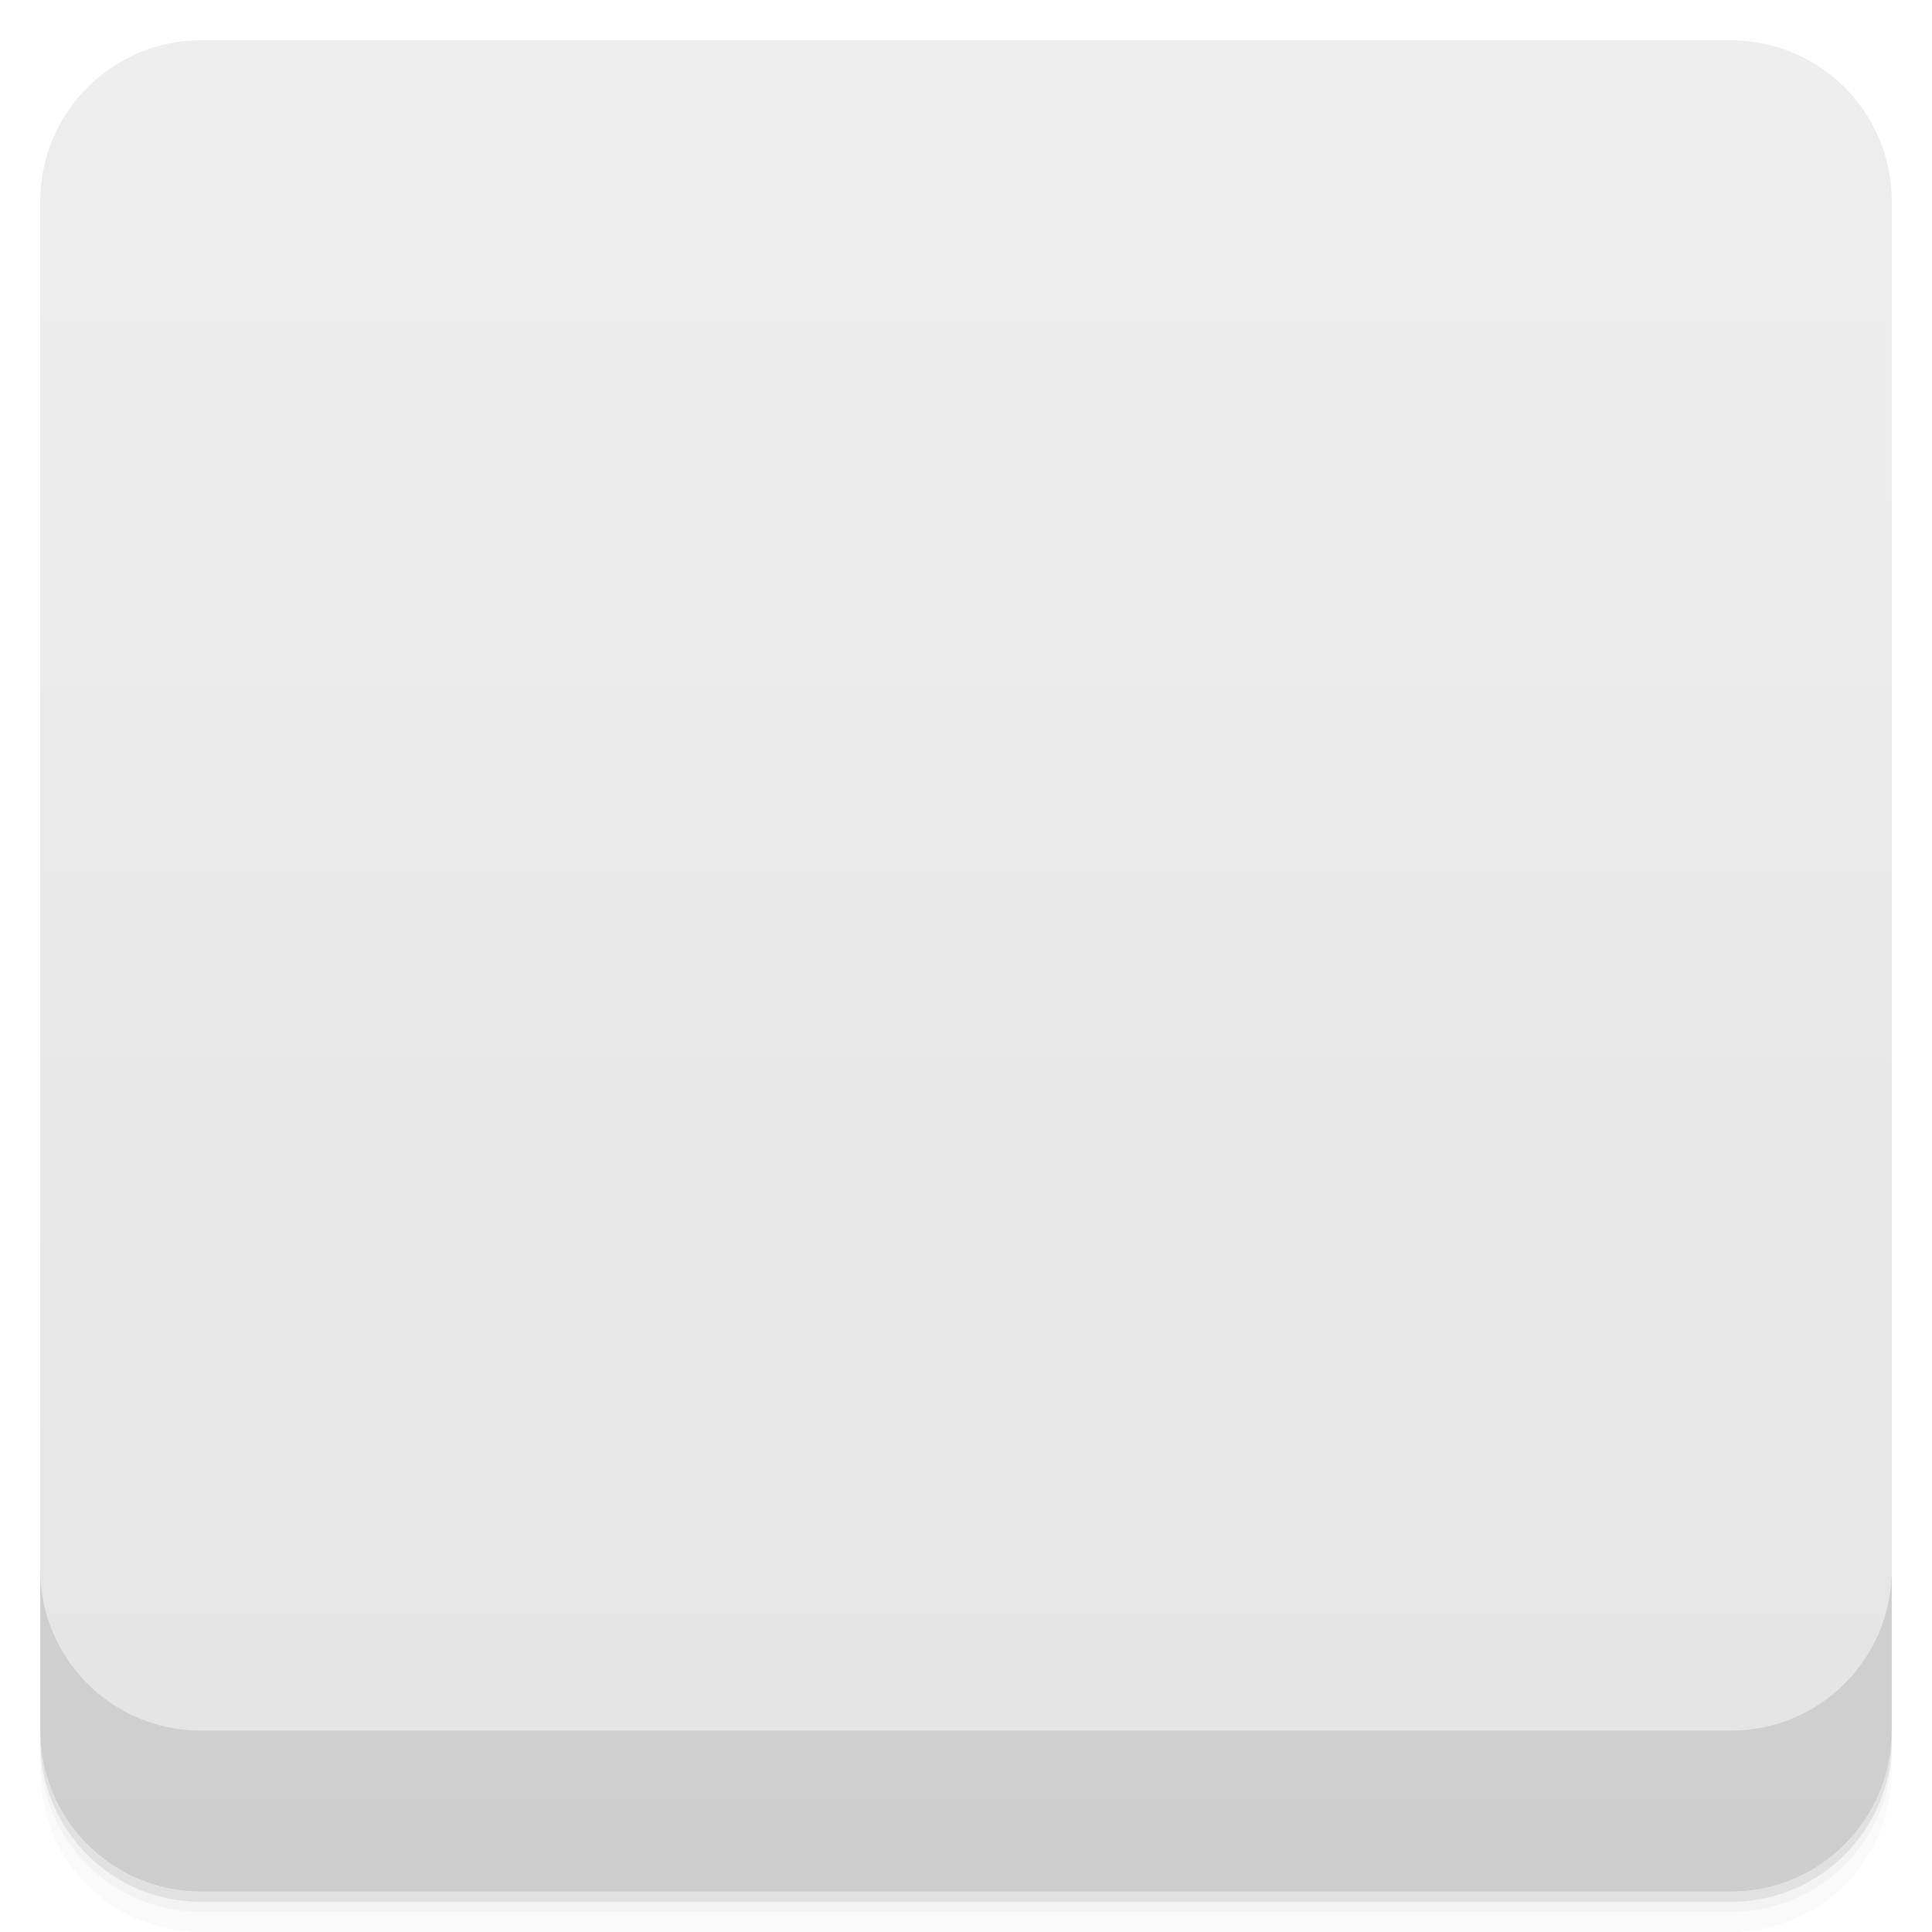
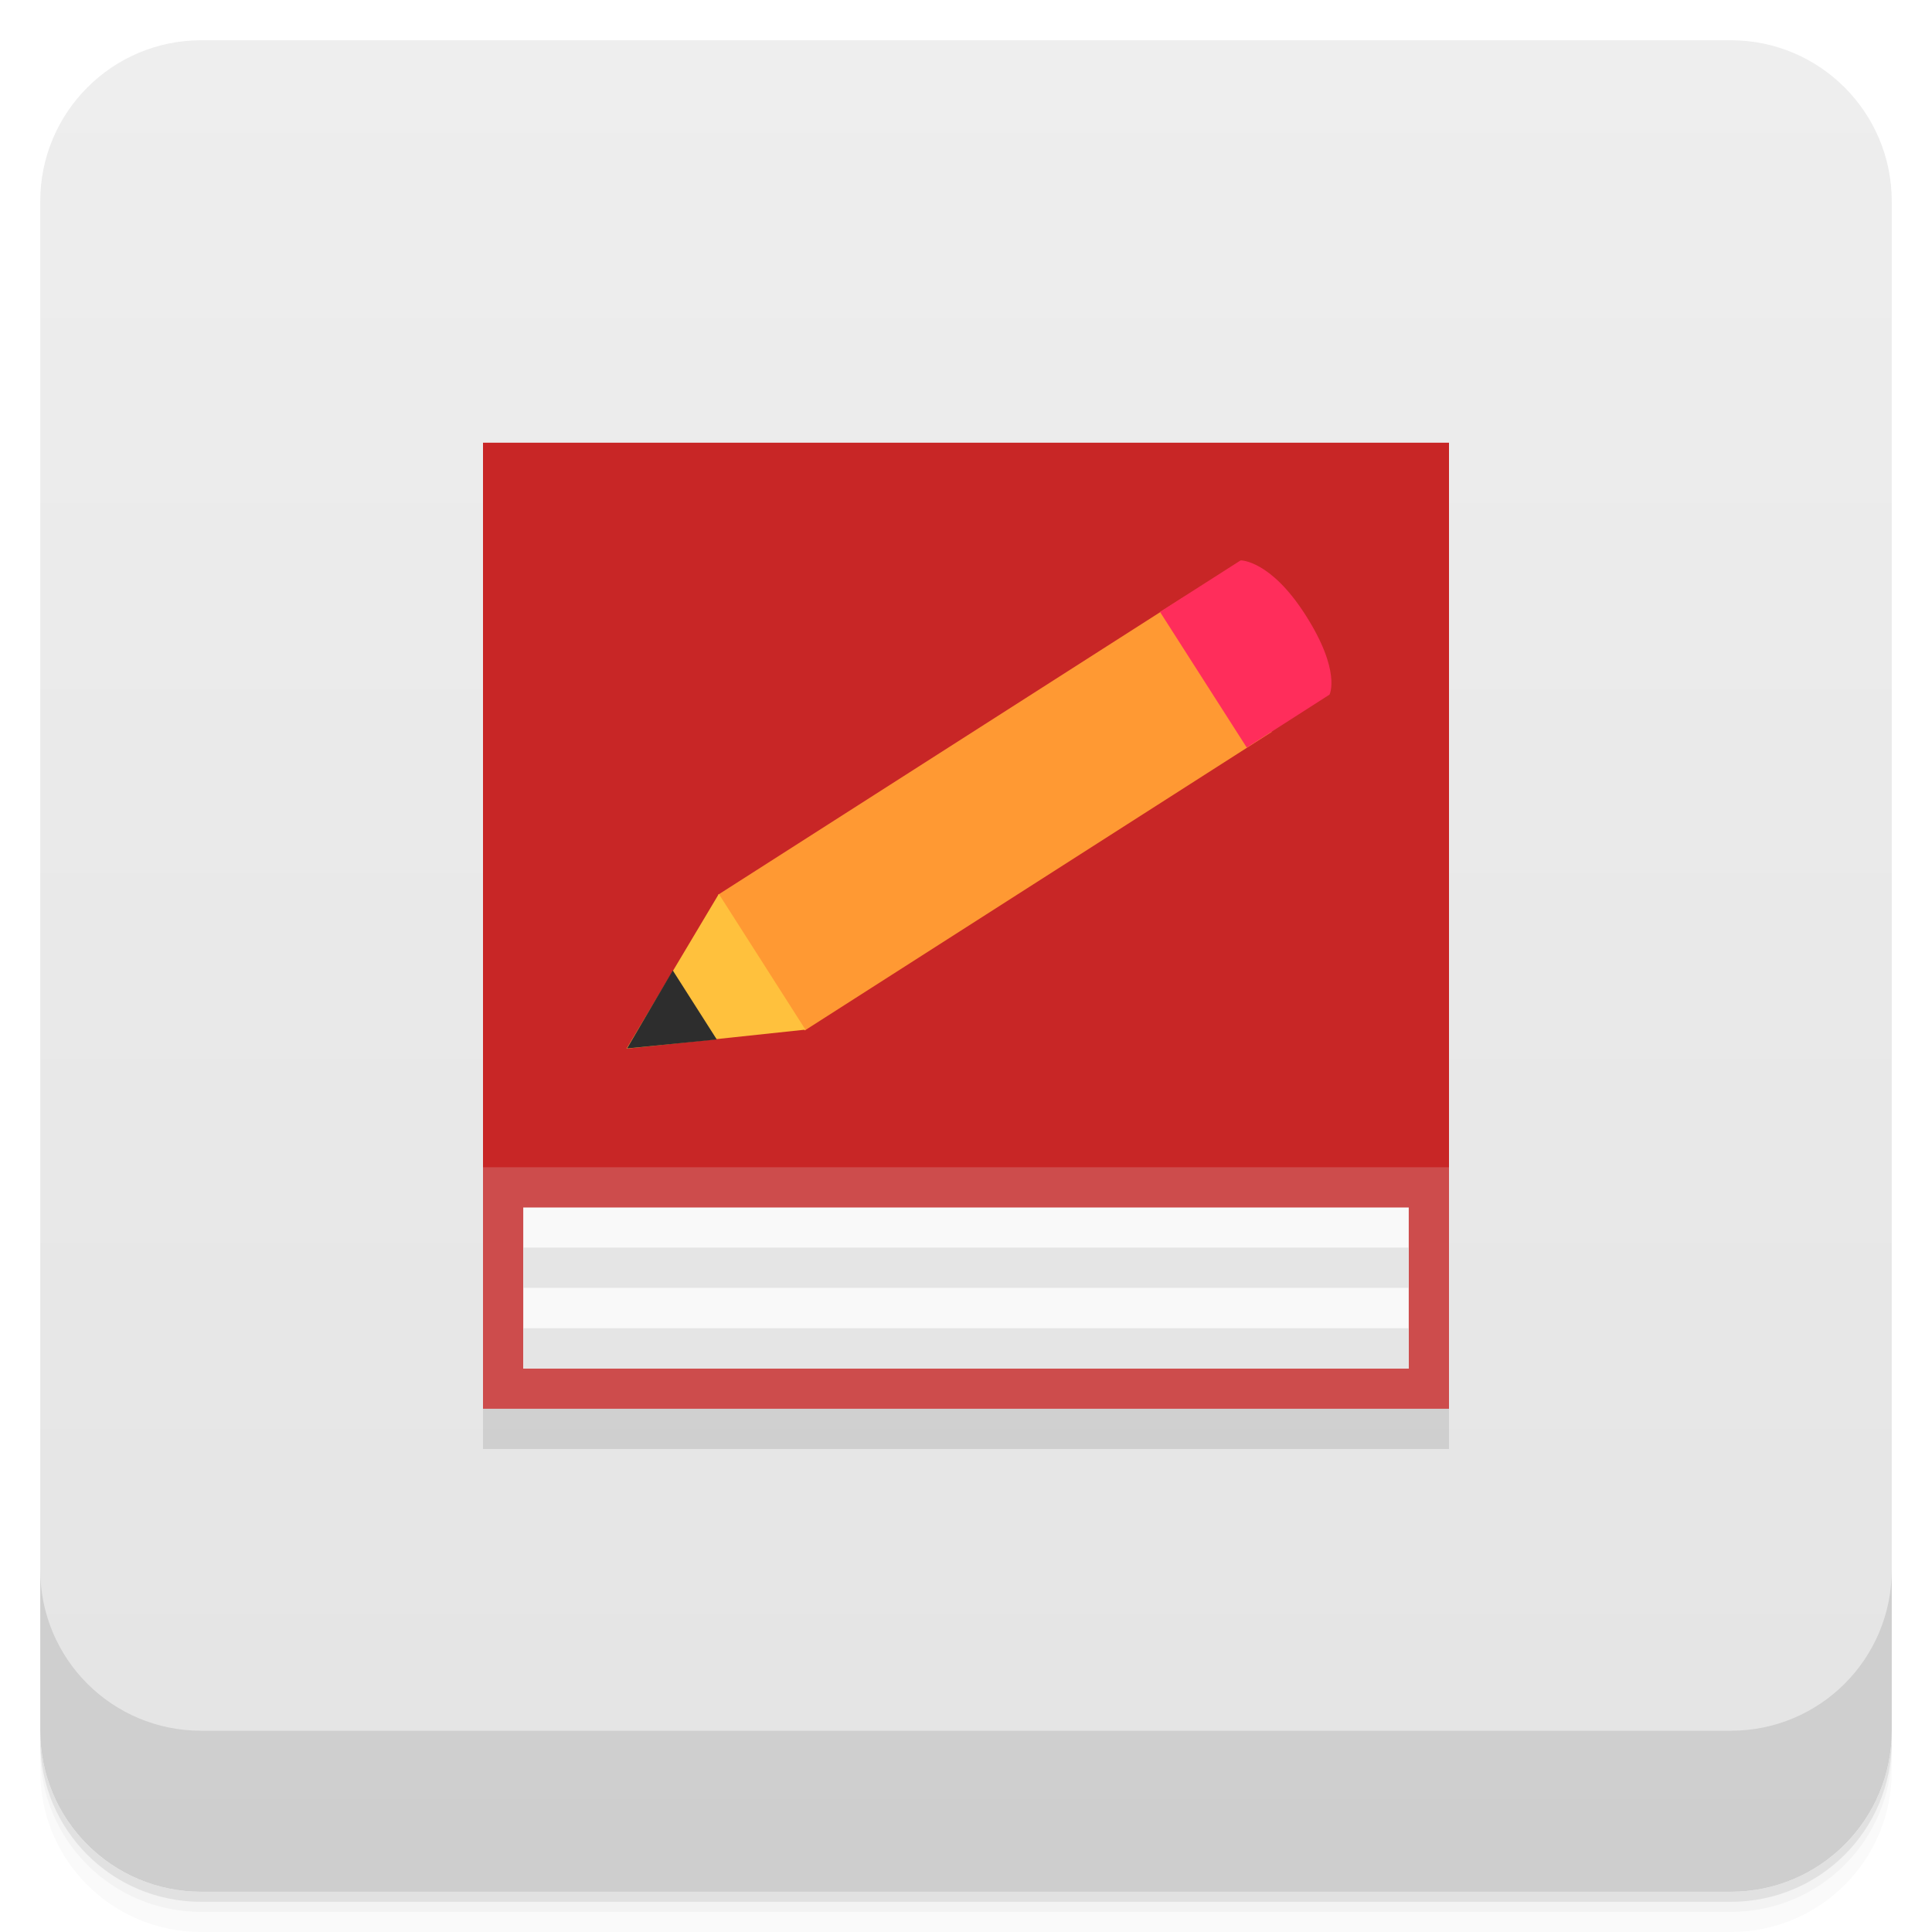
- <svg viewBox="0 0 48 48">
+ <svg xmlns="http://www.w3.org/2000/svg" version="1.1" viewBox="0 0 48 48">
  <defs>
-     <linearGradient id="linearGradient3764" x1="1" x2="47" gradientUnits="userSpaceOnUse" gradientTransform="translate(-48,0.00221467)">
-       <stop stop-color="#e4e4e4" stop-opacity="1" />
-       <stop offset="1" stop-color="#eee" stop-opacity="1" />
+     <linearGradient id="bg" x2="0" y1="1" y2="47" gradientUnits="userSpaceOnUse">
+       <stop style="stop-color:#eee" offset="0" />
+       <stop style="stop-color:#e4e4e4" offset="1" />
    </linearGradient>
-     <clipPath id="clipPath-582370511">
-       <g transform="translate(0,-1004.362)">
-         <rect rx="4" y="1005.36" x="1" height="46" width="46" fill="#1890d0" />
-       </g>
-     </clipPath>
-     <clipPath id="clipPath-597802458">
-       <g transform="translate(0,-1004.362)">
-         <rect rx="4" y="1005.36" x="1" height="46" width="46" fill="#1890d0" />
-       </g>
-     </clipPath>
  </defs>
-   <g>
-     <path d="m 1 43 l 0 0.25 c 0 2.216 1.784 4 4 4 l 38 0 c 2.216 0 4 -1.784 4 -4 l 0 -0.25 c 0 2.216 -1.784 4 -4 4 l -38 0 c -2.216 0 -4 -1.784 -4 -4 z m 0 0.5 l 0 0.5 c 0 2.216 1.784 4 4 4 l 38 0 c 2.216 0 4 -1.784 4 -4 l 0 -0.5 c 0 2.216 -1.784 4 -4 4 l -38 0 c -2.216 0 -4 -1.784 -4 -4 z" opacity="0.02" />
-     <path d="m 1 43.25 l 0 0.25 c 0 2.216 1.784 4 4 4 l 38 0 c 2.216 0 4 -1.784 4 -4 l 0 -0.25 c 0 2.216 -1.784 4 -4 4 l -38 0 c -2.216 0 -4 -1.784 -4 -4 z" opacity="0.05" />
-     <path d="m 1 43 l 0 0.25 c 0 2.216 1.784 4 4 4 l 38 0 c 2.216 0 4 -1.784 4 -4 l 0 -0.25 c 0 2.216 -1.784 4 -4 4 l -38 0 c -2.216 0 -4 -1.784 -4 -4 z" opacity="0.1" />
-   </g>
-   <g>
-     <rect width="46" height="46" x="-47" y="1" rx="4" transform="matrix(0,-1,1,0,0,0)" fill="url(#linearGradient3764)" fill-opacity="1" />
-   </g>
-   <g>
-     <g clip-path="url(#clipPath-582370511)">
-       <g opacity="0.1">
-         <g>
-           <path d="m 12 12 c 0 8.08 0 16.898 0 24 l 24 0 c 0 -24 0 -14.242 0 -24 m -24 0" stroke="none" fill-rule="evenodd" fill-opacity="1" fill="#000" />
-           <path d="m 13 31 c 0 1.348 0 2.816 0 4 l 22 0 c 0 -4 0 -2.375 0 -4 m -22 0" stroke="none" fill-rule="evenodd" fill-opacity="1" fill="#000" />
-           <path d="m 12 12 c 0 6.06 0 12.672 0 18 l 24 0 c 0 -18 0 -10.699 0 -18 m -24 0" stroke="none" fill-rule="evenodd" fill-opacity="1" fill="#000" />
-           <path d="m 13 31.996 c 0 0.336 0 0.707 0 1 l 22 0 c 0 -1 0 -0.598 0 -1 m -22 0" stroke="none" fill-rule="evenodd" fill-opacity="1" fill="#000" />
-           <path d="m 13 34 c 0 0.34 0 0.707 0 1 l 22 0 c 0 -1 0 -0.594 0 -1 m -22 0" stroke="none" fill-rule="evenodd" fill-opacity="1" fill="#000" />
-           <path d="m 17.84 23.23 l 11.605 -7.418 l 2.152 3.371 l -11.602 7.418 m -2.156 -3.371" stroke="none" fill-rule="nonzero" fill-opacity="1" fill="#000" />
-           <path d="m 28.82 16.203 l 2.156 3.371 l 2.055 -1.316 c 0 0 0.301 -0.578 -0.602 -1.988 c -0.871 -1.359 -1.605 -1.348 -1.605 -1.348 l -2 1.277 m 0 0.004" stroke="none" fill-rule="nonzero" fill-opacity="1" fill="#000" />
-           <path d="m 17.859 23.21 l -2.293 3.844 l 4.445 -0.473 m -2.152 -3.371" stroke="none" fill-rule="nonzero" fill-opacity="1" fill="#000" />
-           <path d="m 16.715 25.11 l -1.137 1.938 l 2.23 -0.223 m -1.094 -1.715" stroke="none" fill-rule="nonzero" fill-opacity="1" fill="#000" />
-         </g>
+   <path d="m1 43v0.25c0 2.216 1.784 4 4 4h38c2.216 0 4-1.784 4-4v-0.25c0 2.216-1.784 4-4 4h-38c-2.216 0-4-1.784-4-4zm0 0.5v0.5c0 2.216 1.784 4 4 4h38c2.216 0 4-1.784 4-4v-0.5c0 2.216-1.784 4-4 4h-38c-2.216 0-4-1.784-4-4z" style="opacity:.02" />
+   <path d="m1 43.25v0.25c0 2.216 1.784 4 4 4h38c2.216 0 4-1.784 4-4v-0.25c0 2.216-1.784 4-4 4h-38c-2.216 0-4-1.784-4-4z" style="opacity:.05" />
+   <path d="m1 43v0.25c0 2.216 1.784 4 4 4h38c2.216 0 4-1.784 4-4v-0.25c0 2.216-1.784 4-4 4h-38c-2.216 0-4-1.784-4-4z" style="opacity:.1" />
+   <rect x="1" y="1" width="46" height="46" rx="4" style="fill:url(#bg)" />
+   <path d="m1 39v4c0 2.216 1.784 4 4 4h38c2.216 0 4-1.784 4-4v-4c0 2.216-1.784 4-4 4h-38c-2.216 0-4-1.784-4-4z" style="opacity:.1" />
+   <g transform="translate(-1,-1)">
+     <g transform="translate(1,1)">
+       <g style="opacity:.1">
+         <path d="m12 12v24h24v-24m-24 0" style="fill-rule:evenodd" />
      </g>
    </g>
  </g>
-   <g>
-     <g clip-path="url(#clipPath-597802458)">
-       <g transform="translate(0,-1)">
-         <g>
-           <path d="m 12 12 c 0 8.08 0 16.898 0 24 l 24 0 c 0 -24 0 -14.242 0 -24 m -24 0" fill="#cd4c4c" stroke="none" fill-rule="evenodd" fill-opacity="1" />
-           <path d="m 13 31 c 0 1.348 0 2.816 0 4 l 22 0 c 0 -4 0 -2.375 0 -4 m -22 0" fill="#f9f9f9" stroke="none" fill-rule="evenodd" fill-opacity="1" />
-           <path d="m 12 12 c 0 6.06 0 12.672 0 18 l 24 0 c 0 -18 0 -10.699 0 -18 m -24 0" fill="#c82626" stroke="none" fill-rule="evenodd" fill-opacity="1" />
-           <path d="m 13 31.996 c 0 0.336 0 0.707 0 1 l 22 0 c 0 -1 0 -0.598 0 -1 m -22 0" fill="#e5e5e5" stroke="none" fill-rule="evenodd" fill-opacity="1" />
-           <path d="m 13 34 c 0 0.34 0 0.707 0 1 l 22 0 c 0 -1 0 -0.594 0 -1 m -22 0" fill="#e5e5e5" stroke="none" fill-rule="evenodd" fill-opacity="1" />
-           <path d="m 17.84 23.23 l 11.605 -7.418 l 2.152 3.371 l -11.602 7.418 m -2.156 -3.371" fill="#f93" stroke="none" fill-rule="nonzero" fill-opacity="1" />
-           <path d="m 28.82 16.203 l 2.156 3.371 l 2.055 -1.316 c 0 0 0.301 -0.578 -0.602 -1.988 c -0.871 -1.359 -1.605 -1.348 -1.605 -1.348 l -2 1.277 m 0 0.004" fill="#ff2d5b" stroke="none" fill-rule="nonzero" fill-opacity="1" />
-           <path d="m 17.859 23.21 l -2.293 3.844 l 4.445 -0.473 m -2.152 -3.371" fill="#ffc13d" stroke="none" fill-rule="nonzero" fill-opacity="1" />
-           <path d="m 16.715 25.11 l -1.137 1.938 l 2.23 -0.223 m -1.094 -1.715" fill="#2d2d2d" stroke="none" fill-rule="nonzero" fill-opacity="1" />
-         </g>
-       </g>
-     </g>
-   </g>
-   <g>
-     <g transform="translate(0,-1004.362)">
-       <path d="m 1 1043.36 0 4 c 0 2.216 1.784 4 4 4 l 38 0 c 2.216 0 4 -1.784 4 -4 l 0 -4 c 0 2.216 -1.784 4 -4 4 l -38 0 c -2.216 0 -4 -1.784 -4 -4 z" opacity="0.1" />
-     </g>
-   </g>
+   <path d="m12 11v24h24v-24m-24 0" style="fill-rule:evenodd;fill:#cd4c4c" />
+   <path d="m13 30v4h22v-4m-22 0" style="fill-rule:evenodd;fill:#f9f9f9" />
+   <path d="m12 11v18h24v-18m-24 0" style="fill-rule:evenodd;fill:#c82626" />
+   <path d="m13 30.996v1h22v-1m-22 0" style="fill-rule:evenodd;fill:#e5e5e5" />
+   <path d="m13 33v1h22v-1m-22 0" style="fill-rule:evenodd;fill:#e5e5e5" />
+   <path d="m17.84 22.23 11.605-7.418 2.152 3.371-11.602 7.418m-2.156-3.371" style="fill:#f93" />
+   <path d="m28.82 15.203 2.156 3.371 2.055-1.316s0.301-0.578-0.602-1.988c-0.871-1.359-1.605-1.348-1.605-1.348l-2 1.277m0 4e-3" style="fill:#ff2d5b" />
+   <path d="m17.859 22.21-2.293 3.844 4.445-0.473m-2.152-3.371" style="fill:#ffc13d" />
+   <path d="m16.715 24.11-1.137 1.938 2.23-0.223m-1.094-1.715" style="fill:#2d2d2d" />
</svg>
